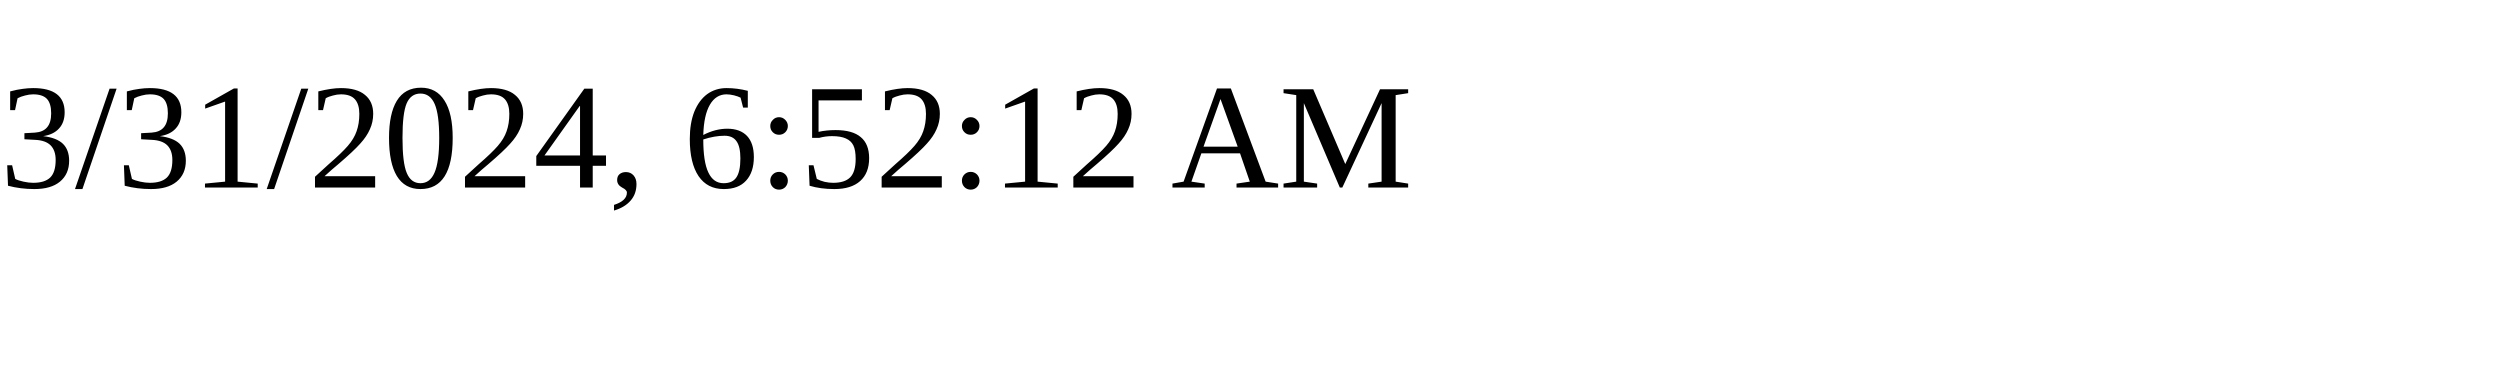
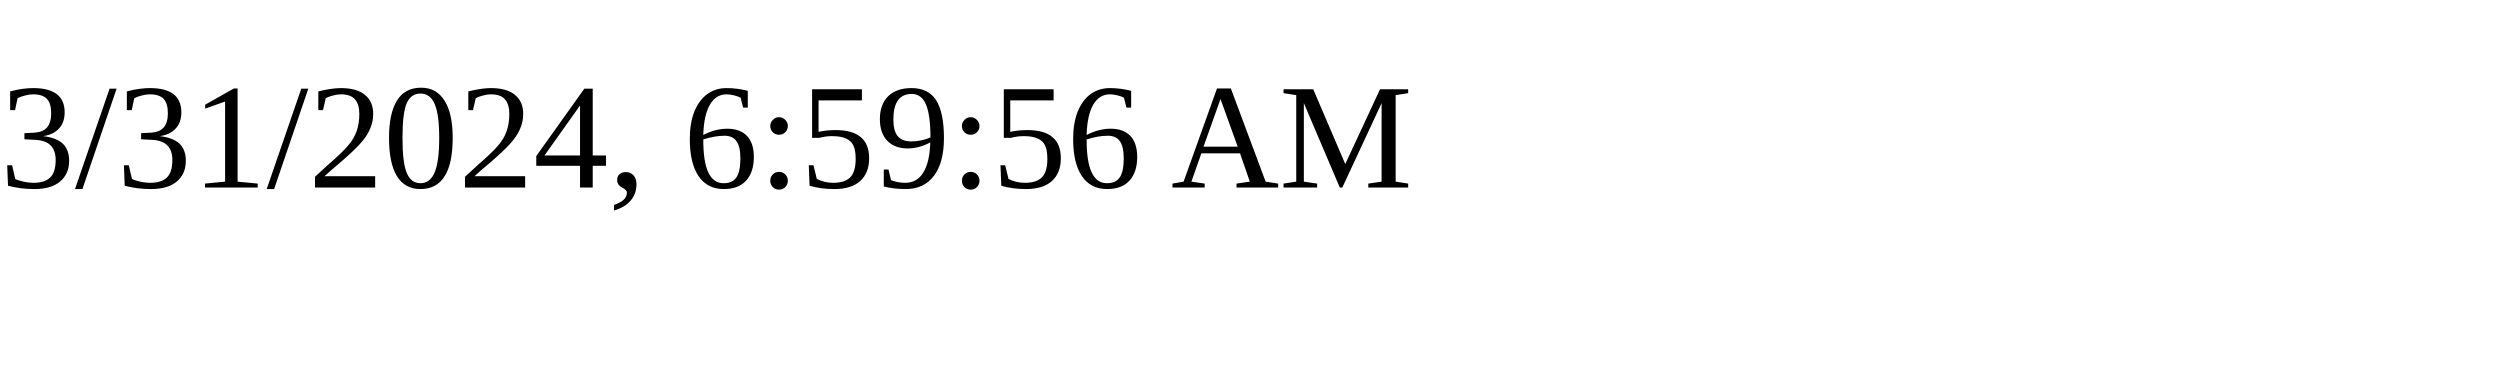
<svg xmlns="http://www.w3.org/2000/svg" height="30" width="200">
-   <text x="0" y="15">3/31/2024, 6:52:12 AM</text>
+   <text x="0" y="15">3/31/2024, 6:59:56 AM</text>
</svg>
